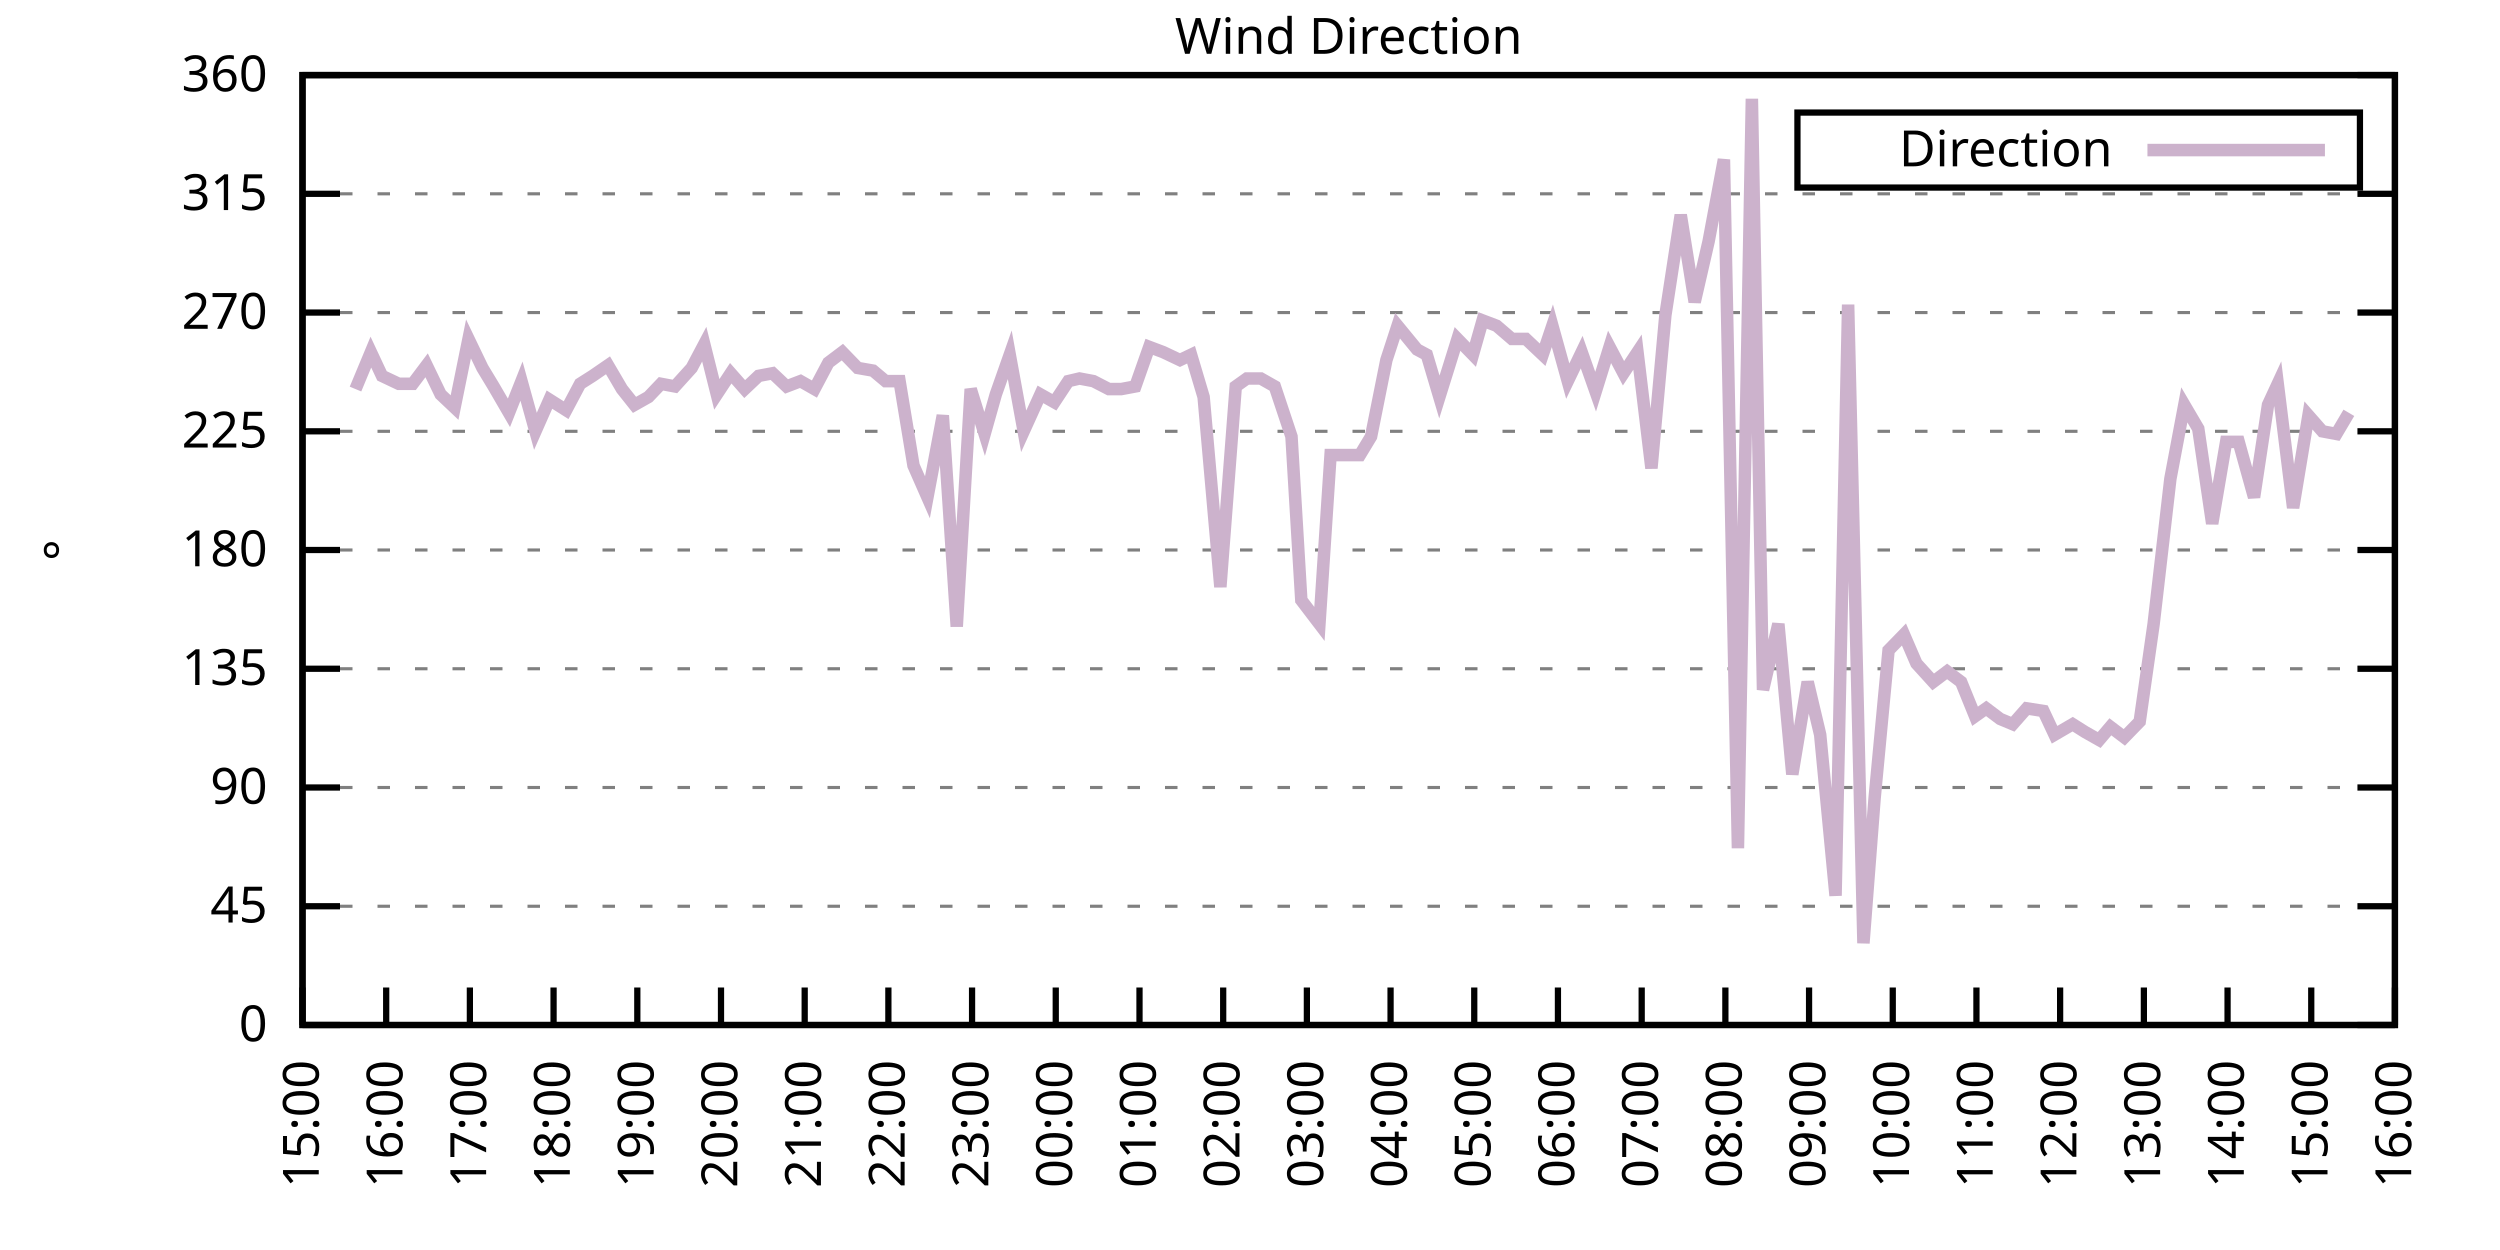
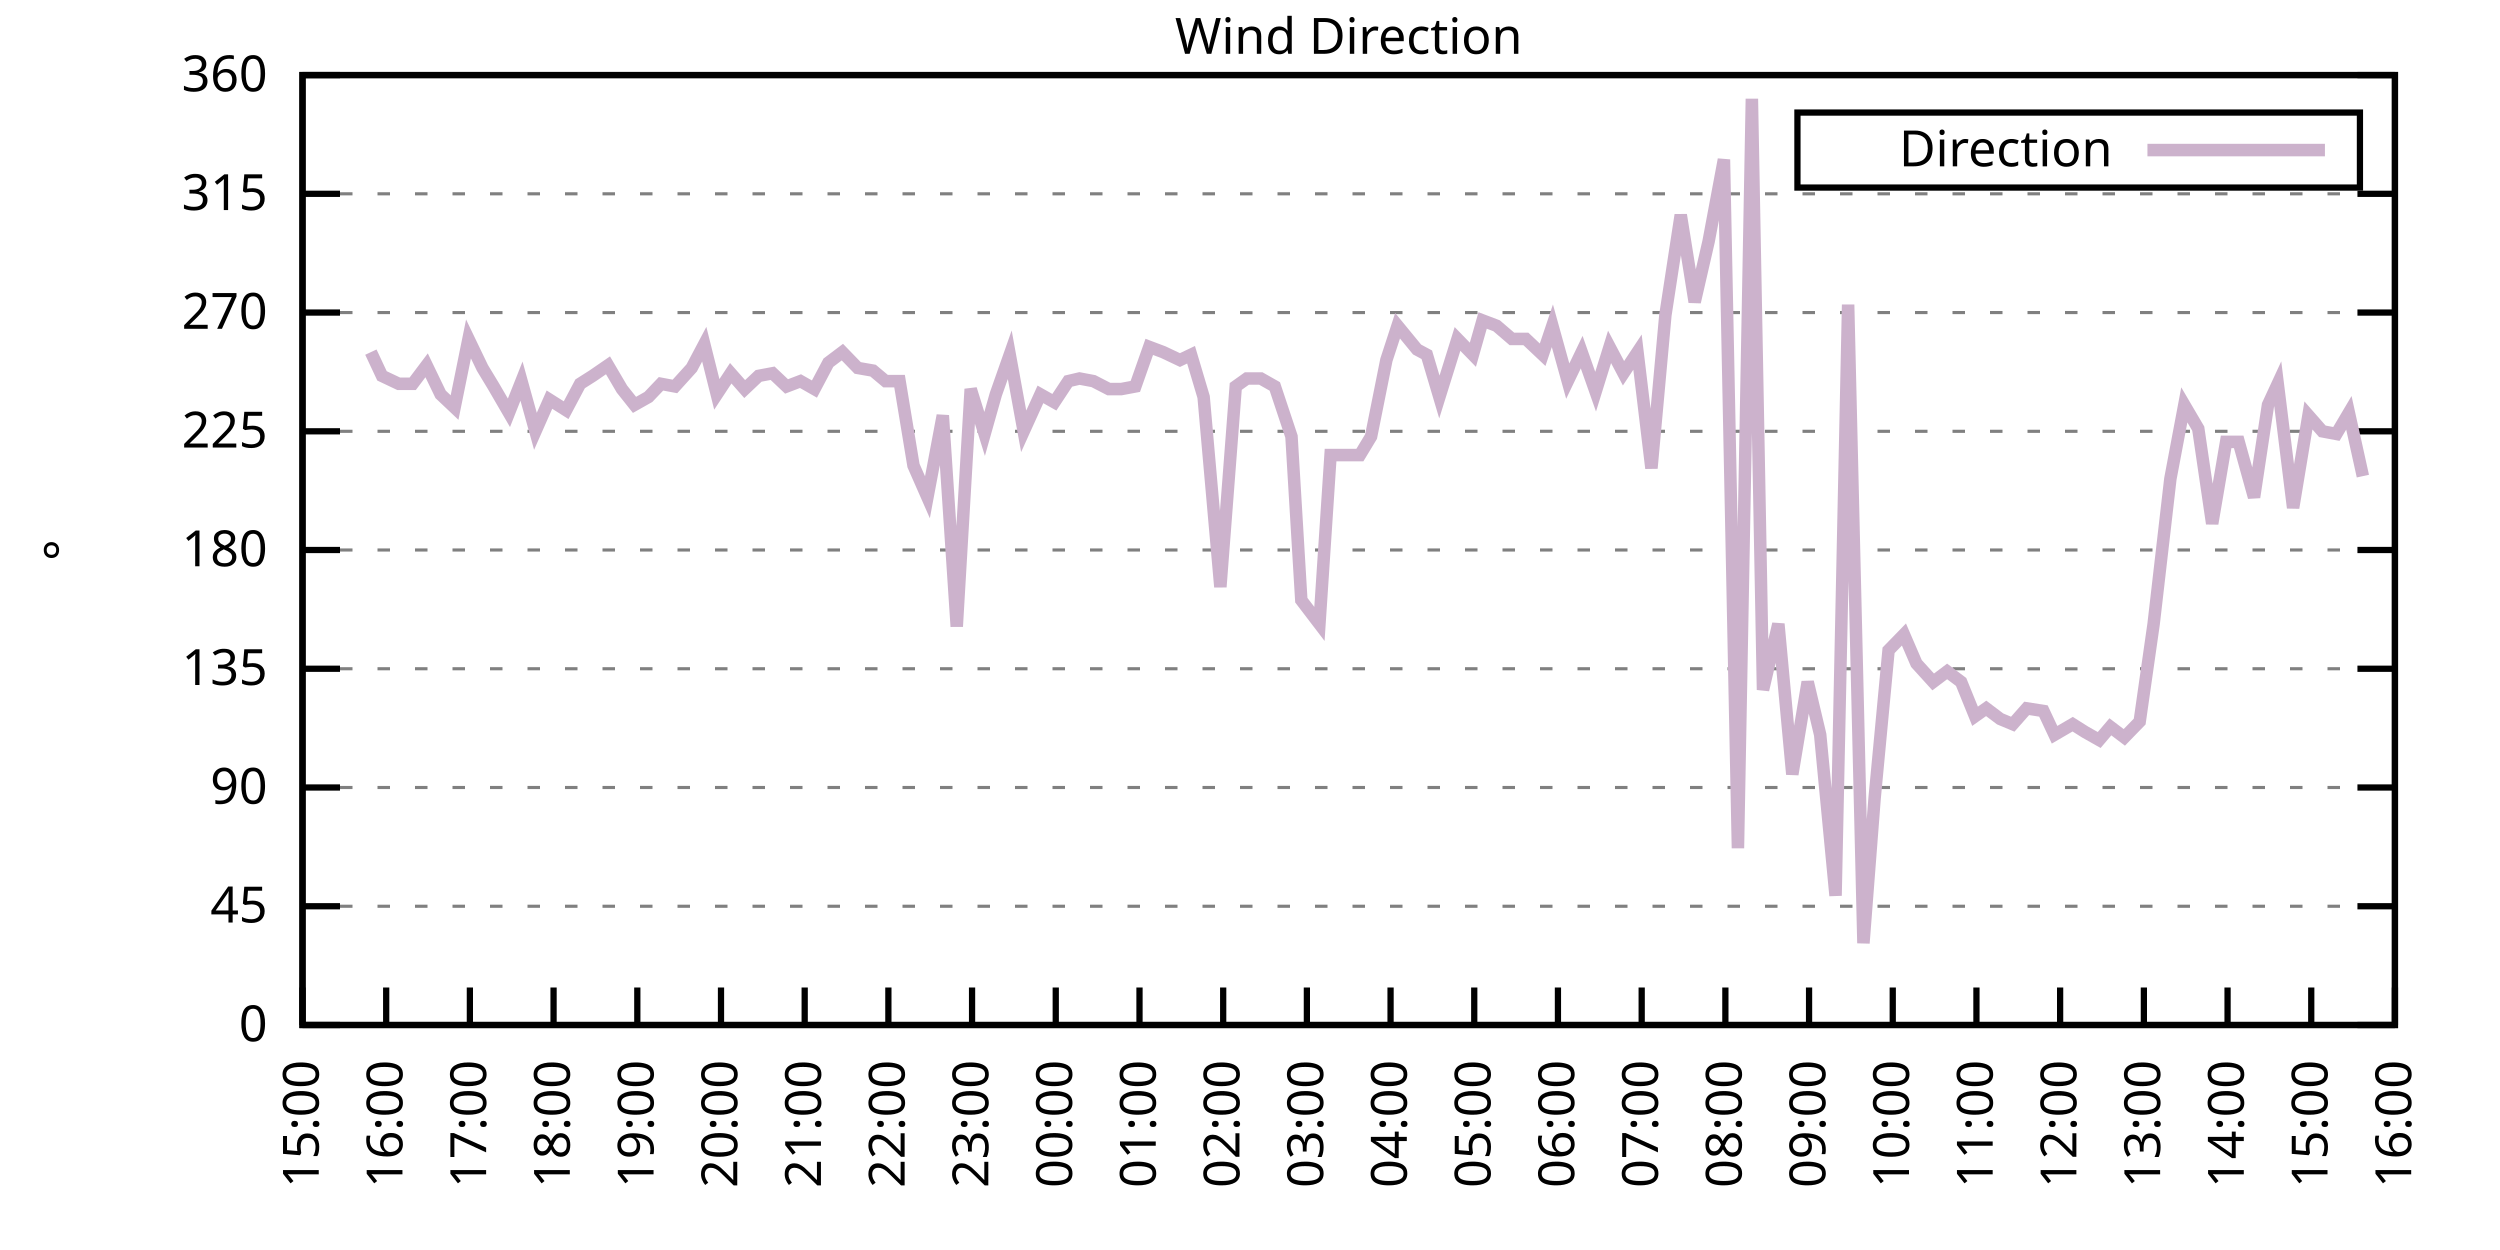
<svg xmlns="http://www.w3.org/2000/svg" xmlns:xlink="http://www.w3.org/1999/xlink" width="400" height="200" viewBox="0 0 400 200">
  <g id="gnuplot_canvas">
    <rect x="0" y="0" width="400" height="200" fill="none" />
    <defs>
      <circle id="gpDot" r="0.5" stroke-width="0.5" stroke="currentColor" />
      <path id="gpPt0" stroke-width="0.333" stroke="currentColor" d="M-1,0 h2 M0,-1 v2" />
      <path id="gpPt1" stroke-width="0.333" stroke="currentColor" d="M-1,-1 L1,1 M1,-1 L-1,1" />
      <path id="gpPt2" stroke-width="0.333" stroke="currentColor" d="M-1,0 L1,0 M0,-1 L0,1 M-1,-1 L1,1 M-1,1 L1,-1" />
      <rect id="gpPt3" stroke-width="0.333" stroke="currentColor" x="-1" y="-1" width="2" height="2" />
      <rect id="gpPt4" stroke-width="0.333" stroke="currentColor" fill="currentColor" x="-1" y="-1" width="2" height="2" />
      <circle id="gpPt5" stroke-width="0.333" stroke="currentColor" cx="0" cy="0" r="1" />
      <use xlink:href="#gpPt5" id="gpPt6" fill="currentColor" stroke="none" />
      <path id="gpPt7" stroke-width="0.333" stroke="currentColor" d="M0,-1.33 L-1.33,0.67 L1.33,0.67 z" />
      <use xlink:href="#gpPt7" id="gpPt8" fill="currentColor" stroke="none" />
      <use xlink:href="#gpPt7" id="gpPt9" stroke="currentColor" transform="rotate(180)" />
      <use xlink:href="#gpPt9" id="gpPt10" fill="currentColor" stroke="none" />
      <use xlink:href="#gpPt3" id="gpPt11" stroke="currentColor" transform="rotate(45)" />
      <use xlink:href="#gpPt11" id="gpPt12" fill="currentColor" stroke="none" />
      <path id="gpPt13" stroke-width="0.333" stroke="currentColor" d="M0,1.330 L1.265,0.411 L0.782,-1.067 L-0.782,-1.076 L-1.265,0.411 z" />
      <use xlink:href="#gpPt13" id="gpPt14" fill="currentColor" stroke="none" />
      <filter id="textbox" filterUnits="objectBoundingBox" x="0" y="0" height="1" width="1">
        <feFlood flood-color="white" flood-opacity="1" result="bgnd" />
        <feComposite in="SourceGraphic" in2="bgnd" operator="atop" />
      </filter>
      <filter id="greybox" filterUnits="objectBoundingBox" x="0" y="0" height="1" width="1">
        <feFlood flood-color="lightgrey" flood-opacity="1" result="grey" />
        <feComposite in="SourceGraphic" in2="grey" operator="atop" />
      </filter>
    </defs>
    <g fill="none" color="white" stroke="currentColor" stroke-width="1.00" stroke-linecap="butt" stroke-linejoin="miter">
</g>
    <g fill="none" color="black" stroke="currentColor" stroke-width="1.00" stroke-linecap="butt" stroke-linejoin="miter">
      <g stroke="none" shape-rendering="crispEdges">
        <polygon fill="rgb(255, 255, 255)" points="48.40,164.00 383.18,164.00 383.18,12.02 48.40,12.02 " />
      </g>
    </g>
    <g fill="none" color="black" stroke="currentColor" stroke-width="1.00" stroke-linecap="butt" stroke-linejoin="miter">
</g>
    <g fill="none" color="black" stroke="black" stroke-width="0.50" stroke-linecap="butt" stroke-linejoin="miter">
</g>
    <g fill="none" color="gray" stroke="currentColor" stroke-width="0.50" stroke-linecap="butt" stroke-linejoin="miter">
      <path stroke="gray" stroke-dasharray="2,4" class="gridline" d="M48.40,164.00 L383.19,164.00  " />
    </g>
    <g fill="none" color="gray" stroke="gray" stroke-width="1.00" stroke-linecap="butt" stroke-linejoin="miter">
</g>
    <g fill="none" color="black" stroke="currentColor" stroke-width="1.00" stroke-linecap="butt" stroke-linejoin="miter">
      <path stroke="black" d="M48.40,164.00 L54.40,164.00 M383.19,164.00 L377.19,164.00  " />
      <g transform="translate(42.80,166.60)" stroke="none" fill="black" font-family="Sans" font-size="8.00" text-anchor="end">
        <text>
          <tspan font-family="Sans"> 0</tspan>
        </text>
      </g>
    </g>
    <g fill="none" color="black" stroke="currentColor" stroke-width="1.00" stroke-linecap="butt" stroke-linejoin="miter">
</g>
    <g fill="none" color="black" stroke="black" stroke-width="0.50" stroke-linecap="butt" stroke-linejoin="miter">
</g>
    <g fill="none" color="gray" stroke="currentColor" stroke-width="0.50" stroke-linecap="butt" stroke-linejoin="miter">
      <path stroke="gray" stroke-dasharray="2,4" class="gridline" d="M48.40,145.00 L383.19,145.00  " />
    </g>
    <g fill="none" color="gray" stroke="gray" stroke-width="1.00" stroke-linecap="butt" stroke-linejoin="miter">
</g>
    <g fill="none" color="black" stroke="currentColor" stroke-width="1.00" stroke-linecap="butt" stroke-linejoin="miter">
      <path stroke="black" d="M48.40,145.00 L54.40,145.00 M383.19,145.00 L377.19,145.00  " />
      <g transform="translate(42.80,147.60)" stroke="none" fill="black" font-family="Sans" font-size="8.00" text-anchor="end">
        <text>
          <tspan font-family="Sans"> 45</tspan>
        </text>
      </g>
    </g>
    <g fill="none" color="black" stroke="currentColor" stroke-width="1.00" stroke-linecap="butt" stroke-linejoin="miter">
</g>
    <g fill="none" color="black" stroke="black" stroke-width="0.50" stroke-linecap="butt" stroke-linejoin="miter">
</g>
    <g fill="none" color="gray" stroke="currentColor" stroke-width="0.50" stroke-linecap="butt" stroke-linejoin="miter">
      <path stroke="gray" stroke-dasharray="2,4" class="gridline" d="M48.40,126.00 L383.19,126.00  " />
    </g>
    <g fill="none" color="gray" stroke="gray" stroke-width="1.00" stroke-linecap="butt" stroke-linejoin="miter">
</g>
    <g fill="none" color="black" stroke="currentColor" stroke-width="1.00" stroke-linecap="butt" stroke-linejoin="miter">
      <path stroke="black" d="M48.40,126.00 L54.40,126.00 M383.19,126.00 L377.19,126.00  " />
      <g transform="translate(42.80,128.60)" stroke="none" fill="black" font-family="Sans" font-size="8.00" text-anchor="end">
        <text>
          <tspan font-family="Sans"> 90</tspan>
        </text>
      </g>
    </g>
    <g fill="none" color="black" stroke="currentColor" stroke-width="1.00" stroke-linecap="butt" stroke-linejoin="miter">
</g>
    <g fill="none" color="black" stroke="black" stroke-width="0.50" stroke-linecap="butt" stroke-linejoin="miter">
</g>
    <g fill="none" color="gray" stroke="currentColor" stroke-width="0.50" stroke-linecap="butt" stroke-linejoin="miter">
      <path stroke="gray" stroke-dasharray="2,4" class="gridline" d="M48.40,107.00 L383.19,107.00  " />
    </g>
    <g fill="none" color="gray" stroke="gray" stroke-width="1.00" stroke-linecap="butt" stroke-linejoin="miter">
</g>
    <g fill="none" color="black" stroke="currentColor" stroke-width="1.00" stroke-linecap="butt" stroke-linejoin="miter">
      <path stroke="black" d="M48.40,107.00 L54.40,107.00 M383.19,107.00 L377.19,107.00  " />
      <g transform="translate(42.80,109.60)" stroke="none" fill="black" font-family="Sans" font-size="8.00" text-anchor="end">
        <text>
          <tspan font-family="Sans"> 135</tspan>
        </text>
      </g>
    </g>
    <g fill="none" color="black" stroke="currentColor" stroke-width="1.00" stroke-linecap="butt" stroke-linejoin="miter">
</g>
    <g fill="none" color="black" stroke="black" stroke-width="0.50" stroke-linecap="butt" stroke-linejoin="miter">
</g>
    <g fill="none" color="gray" stroke="currentColor" stroke-width="0.50" stroke-linecap="butt" stroke-linejoin="miter">
      <path stroke="gray" stroke-dasharray="2,4" class="gridline" d="M48.40,88.00 L383.19,88.00  " />
    </g>
    <g fill="none" color="gray" stroke="gray" stroke-width="1.00" stroke-linecap="butt" stroke-linejoin="miter">
</g>
    <g fill="none" color="black" stroke="currentColor" stroke-width="1.00" stroke-linecap="butt" stroke-linejoin="miter">
      <path stroke="black" d="M48.40,88.00 L54.40,88.00 M383.19,88.00 L377.19,88.00  " />
      <g transform="translate(42.80,90.60)" stroke="none" fill="black" font-family="Sans" font-size="8.00" text-anchor="end">
        <text>
          <tspan font-family="Sans"> 180</tspan>
        </text>
      </g>
    </g>
    <g fill="none" color="black" stroke="currentColor" stroke-width="1.00" stroke-linecap="butt" stroke-linejoin="miter">
</g>
    <g fill="none" color="black" stroke="black" stroke-width="0.50" stroke-linecap="butt" stroke-linejoin="miter">
</g>
    <g fill="none" color="gray" stroke="currentColor" stroke-width="0.50" stroke-linecap="butt" stroke-linejoin="miter">
      <path stroke="gray" stroke-dasharray="2,4" class="gridline" d="M48.40,69.01 L383.19,69.01  " />
    </g>
    <g fill="none" color="gray" stroke="gray" stroke-width="1.00" stroke-linecap="butt" stroke-linejoin="miter">
</g>
    <g fill="none" color="black" stroke="currentColor" stroke-width="1.00" stroke-linecap="butt" stroke-linejoin="miter">
      <path stroke="black" d="M48.40,69.01 L54.40,69.01 M383.19,69.01 L377.19,69.01  " />
      <g transform="translate(42.80,71.61)" stroke="none" fill="black" font-family="Sans" font-size="8.00" text-anchor="end">
        <text>
          <tspan font-family="Sans"> 225</tspan>
        </text>
      </g>
    </g>
    <g fill="none" color="black" stroke="currentColor" stroke-width="1.00" stroke-linecap="butt" stroke-linejoin="miter">
</g>
    <g fill="none" color="black" stroke="black" stroke-width="0.50" stroke-linecap="butt" stroke-linejoin="miter">
</g>
    <g fill="none" color="gray" stroke="currentColor" stroke-width="0.50" stroke-linecap="butt" stroke-linejoin="miter">
      <path stroke="gray" stroke-dasharray="2,4" class="gridline" d="M48.40,50.01 L383.19,50.01  " />
    </g>
    <g fill="none" color="gray" stroke="gray" stroke-width="1.00" stroke-linecap="butt" stroke-linejoin="miter">
</g>
    <g fill="none" color="black" stroke="currentColor" stroke-width="1.00" stroke-linecap="butt" stroke-linejoin="miter">
      <path stroke="black" d="M48.40,50.01 L54.40,50.01 M383.19,50.01 L377.19,50.01  " />
      <g transform="translate(42.80,52.61)" stroke="none" fill="black" font-family="Sans" font-size="8.00" text-anchor="end">
        <text>
          <tspan font-family="Sans"> 270</tspan>
        </text>
      </g>
    </g>
    <g fill="none" color="black" stroke="currentColor" stroke-width="1.00" stroke-linecap="butt" stroke-linejoin="miter">
</g>
    <g fill="none" color="black" stroke="black" stroke-width="0.50" stroke-linecap="butt" stroke-linejoin="miter">
</g>
    <g fill="none" color="gray" stroke="currentColor" stroke-width="0.50" stroke-linecap="butt" stroke-linejoin="miter">
      <path stroke="gray" stroke-dasharray="2,4" class="gridline" d="M48.40,31.01 L383.19,31.01  " />
    </g>
    <g fill="none" color="gray" stroke="gray" stroke-width="1.00" stroke-linecap="butt" stroke-linejoin="miter">
</g>
    <g fill="none" color="black" stroke="currentColor" stroke-width="1.00" stroke-linecap="butt" stroke-linejoin="miter">
      <path stroke="black" d="M48.40,31.01 L54.40,31.01 M383.19,31.01 L377.19,31.01  " />
      <g transform="translate(42.80,33.61)" stroke="none" fill="black" font-family="Sans" font-size="8.00" text-anchor="end">
        <text>
          <tspan font-family="Sans"> 315</tspan>
        </text>
      </g>
    </g>
    <g fill="none" color="black" stroke="currentColor" stroke-width="1.00" stroke-linecap="butt" stroke-linejoin="miter">
</g>
    <g fill="none" color="black" stroke="black" stroke-width="0.50" stroke-linecap="butt" stroke-linejoin="miter">
</g>
    <g fill="none" color="gray" stroke="currentColor" stroke-width="0.50" stroke-linecap="butt" stroke-linejoin="miter">
      <path stroke="gray" stroke-dasharray="2,4" class="gridline" d="M48.40,12.01 L383.19,12.01  " />
    </g>
    <g fill="none" color="gray" stroke="gray" stroke-width="1.00" stroke-linecap="butt" stroke-linejoin="miter">
</g>
    <g fill="none" color="black" stroke="currentColor" stroke-width="1.00" stroke-linecap="butt" stroke-linejoin="miter">
      <path stroke="black" d="M48.40,12.01 L54.40,12.01 M383.19,12.01 L377.19,12.01  " />
      <g transform="translate(42.80,14.61)" stroke="none" fill="black" font-family="Sans" font-size="8.00" text-anchor="end">
        <text>
          <tspan font-family="Sans"> 360</tspan>
        </text>
      </g>
    </g>
    <g fill="none" color="black" stroke="currentColor" stroke-width="1.00" stroke-linecap="butt" stroke-linejoin="miter">
      <path stroke="black" d="M48.40,164.00 L48.40,158.00  " />
      <g transform="translate(51.00,169.60) rotate(270.00)" stroke="none" fill="black" font-family="Sans" font-size="8.00" text-anchor="end">
        <text>
          <tspan font-family="Sans">15:00</tspan>
        </text>
      </g>
    </g>
    <g fill="none" color="black" stroke="currentColor" stroke-width="1.00" stroke-linecap="butt" stroke-linejoin="miter">
      <path stroke="black" d="M61.79,164.00 L61.79,158.00  " />
      <g transform="translate(64.39,169.60) rotate(270.00)" stroke="none" fill="black" font-family="Sans" font-size="8.00" text-anchor="end">
        <text>
          <tspan font-family="Sans">16:00</tspan>
        </text>
      </g>
    </g>
    <g fill="none" color="black" stroke="currentColor" stroke-width="1.00" stroke-linecap="butt" stroke-linejoin="miter">
      <path stroke="black" d="M75.18,164.00 L75.18,158.00  " />
      <g transform="translate(77.78,169.60) rotate(270.00)" stroke="none" fill="black" font-family="Sans" font-size="8.00" text-anchor="end">
        <text>
          <tspan font-family="Sans">17:00</tspan>
        </text>
      </g>
    </g>
    <g fill="none" color="black" stroke="currentColor" stroke-width="1.00" stroke-linecap="butt" stroke-linejoin="miter">
      <path stroke="black" d="M88.57,164.00 L88.57,158.00  " />
      <g transform="translate(91.17,169.60) rotate(270.00)" stroke="none" fill="black" font-family="Sans" font-size="8.00" text-anchor="end">
        <text>
          <tspan font-family="Sans">18:00</tspan>
        </text>
      </g>
    </g>
    <g fill="none" color="black" stroke="currentColor" stroke-width="1.00" stroke-linecap="butt" stroke-linejoin="miter">
      <path stroke="black" d="M101.97,164.00 L101.97,158.00  " />
      <g transform="translate(104.57,169.60) rotate(270.00)" stroke="none" fill="black" font-family="Sans" font-size="8.00" text-anchor="end">
        <text>
          <tspan font-family="Sans">19:00</tspan>
        </text>
      </g>
    </g>
    <g fill="none" color="black" stroke="currentColor" stroke-width="1.00" stroke-linecap="butt" stroke-linejoin="miter">
      <path stroke="black" d="M115.36,164.00 L115.36,158.00  " />
      <g transform="translate(117.96,169.60) rotate(270.00)" stroke="none" fill="black" font-family="Sans" font-size="8.00" text-anchor="end">
        <text>
          <tspan font-family="Sans">20:00</tspan>
        </text>
      </g>
    </g>
    <g fill="none" color="black" stroke="currentColor" stroke-width="1.00" stroke-linecap="butt" stroke-linejoin="miter">
      <path stroke="black" d="M128.75,164.00 L128.75,158.00  " />
      <g transform="translate(131.35,169.60) rotate(270.00)" stroke="none" fill="black" font-family="Sans" font-size="8.00" text-anchor="end">
        <text>
          <tspan font-family="Sans">21:00</tspan>
        </text>
      </g>
    </g>
    <g fill="none" color="black" stroke="currentColor" stroke-width="1.00" stroke-linecap="butt" stroke-linejoin="miter">
      <path stroke="black" d="M142.14,164.00 L142.14,158.00  " />
      <g transform="translate(144.74,169.60) rotate(270.00)" stroke="none" fill="black" font-family="Sans" font-size="8.00" text-anchor="end">
        <text>
          <tspan font-family="Sans">22:00</tspan>
        </text>
      </g>
    </g>
    <g fill="none" color="black" stroke="currentColor" stroke-width="1.00" stroke-linecap="butt" stroke-linejoin="miter">
      <path stroke="black" d="M155.53,164.00 L155.53,158.00  " />
      <g transform="translate(158.13,169.60) rotate(270.00)" stroke="none" fill="black" font-family="Sans" font-size="8.00" text-anchor="end">
        <text>
          <tspan font-family="Sans">23:00</tspan>
        </text>
      </g>
    </g>
    <g fill="none" color="black" stroke="currentColor" stroke-width="1.00" stroke-linecap="butt" stroke-linejoin="miter">
      <path stroke="black" d="M168.92,164.00 L168.92,158.00  " />
      <g transform="translate(171.52,169.60) rotate(270.00)" stroke="none" fill="black" font-family="Sans" font-size="8.00" text-anchor="end">
        <text>
          <tspan font-family="Sans">00:00</tspan>
        </text>
      </g>
    </g>
    <g fill="none" color="black" stroke="currentColor" stroke-width="1.00" stroke-linecap="butt" stroke-linejoin="miter">
      <path stroke="black" d="M182.32,164.00 L182.32,158.00  " />
      <g transform="translate(184.92,169.60) rotate(270.00)" stroke="none" fill="black" font-family="Sans" font-size="8.00" text-anchor="end">
        <text>
          <tspan font-family="Sans">01:00</tspan>
        </text>
      </g>
    </g>
    <g fill="none" color="black" stroke="currentColor" stroke-width="1.00" stroke-linecap="butt" stroke-linejoin="miter">
      <path stroke="black" d="M195.71,164.00 L195.71,158.00  " />
      <g transform="translate(198.31,169.60) rotate(270.00)" stroke="none" fill="black" font-family="Sans" font-size="8.00" text-anchor="end">
        <text>
          <tspan font-family="Sans">02:00</tspan>
        </text>
      </g>
    </g>
    <g fill="none" color="black" stroke="currentColor" stroke-width="1.00" stroke-linecap="butt" stroke-linejoin="miter">
      <path stroke="black" d="M209.10,164.00 L209.10,158.00  " />
      <g transform="translate(211.70,169.60) rotate(270.00)" stroke="none" fill="black" font-family="Sans" font-size="8.00" text-anchor="end">
        <text>
          <tspan font-family="Sans">03:00</tspan>
        </text>
      </g>
    </g>
    <g fill="none" color="black" stroke="currentColor" stroke-width="1.00" stroke-linecap="butt" stroke-linejoin="miter">
      <path stroke="black" d="M222.49,164.00 L222.49,158.00  " />
      <g transform="translate(225.09,169.60) rotate(270.00)" stroke="none" fill="black" font-family="Sans" font-size="8.00" text-anchor="end">
        <text>
          <tspan font-family="Sans">04:00</tspan>
        </text>
      </g>
    </g>
    <g fill="none" color="black" stroke="currentColor" stroke-width="1.00" stroke-linecap="butt" stroke-linejoin="miter">
      <path stroke="black" d="M235.88,164.00 L235.88,158.00  " />
      <g transform="translate(238.48,169.60) rotate(270.00)" stroke="none" fill="black" font-family="Sans" font-size="8.00" text-anchor="end">
        <text>
          <tspan font-family="Sans">05:00</tspan>
        </text>
      </g>
    </g>
    <g fill="none" color="black" stroke="currentColor" stroke-width="1.00" stroke-linecap="butt" stroke-linejoin="miter">
      <path stroke="black" d="M249.27,164.00 L249.27,158.00  " />
      <g transform="translate(251.87,169.60) rotate(270.00)" stroke="none" fill="black" font-family="Sans" font-size="8.00" text-anchor="end">
        <text>
          <tspan font-family="Sans">06:00</tspan>
        </text>
      </g>
    </g>
    <g fill="none" color="black" stroke="currentColor" stroke-width="1.00" stroke-linecap="butt" stroke-linejoin="miter">
      <path stroke="black" d="M262.67,164.00 L262.67,158.00  " />
      <g transform="translate(265.27,169.60) rotate(270.00)" stroke="none" fill="black" font-family="Sans" font-size="8.00" text-anchor="end">
        <text>
          <tspan font-family="Sans">07:00</tspan>
        </text>
      </g>
    </g>
    <g fill="none" color="black" stroke="currentColor" stroke-width="1.00" stroke-linecap="butt" stroke-linejoin="miter">
      <path stroke="black" d="M276.06,164.00 L276.06,158.00  " />
      <g transform="translate(278.66,169.60) rotate(270.00)" stroke="none" fill="black" font-family="Sans" font-size="8.00" text-anchor="end">
        <text>
          <tspan font-family="Sans">08:00</tspan>
        </text>
      </g>
    </g>
    <g fill="none" color="black" stroke="currentColor" stroke-width="1.00" stroke-linecap="butt" stroke-linejoin="miter">
      <path stroke="black" d="M289.45,164.00 L289.45,158.00  " />
      <g transform="translate(292.05,169.60) rotate(270.00)" stroke="none" fill="black" font-family="Sans" font-size="8.00" text-anchor="end">
        <text>
          <tspan font-family="Sans">09:00</tspan>
        </text>
      </g>
    </g>
    <g fill="none" color="black" stroke="currentColor" stroke-width="1.00" stroke-linecap="butt" stroke-linejoin="miter">
      <path stroke="black" d="M302.84,164.00 L302.84,158.00  " />
      <g transform="translate(305.44,169.60) rotate(270.00)" stroke="none" fill="black" font-family="Sans" font-size="8.00" text-anchor="end">
        <text>
          <tspan font-family="Sans">10:00</tspan>
        </text>
      </g>
    </g>
    <g fill="none" color="black" stroke="currentColor" stroke-width="1.00" stroke-linecap="butt" stroke-linejoin="miter">
      <path stroke="black" d="M316.23,164.00 L316.23,158.00  " />
      <g transform="translate(318.83,169.60) rotate(270.00)" stroke="none" fill="black" font-family="Sans" font-size="8.00" text-anchor="end">
        <text>
          <tspan font-family="Sans">11:00</tspan>
        </text>
      </g>
    </g>
    <g fill="none" color="black" stroke="currentColor" stroke-width="1.00" stroke-linecap="butt" stroke-linejoin="miter">
      <path stroke="black" d="M329.62,164.00 L329.62,158.00  " />
      <g transform="translate(332.22,169.60) rotate(270.00)" stroke="none" fill="black" font-family="Sans" font-size="8.00" text-anchor="end">
        <text>
          <tspan font-family="Sans">12:00</tspan>
        </text>
      </g>
    </g>
    <g fill="none" color="black" stroke="currentColor" stroke-width="1.00" stroke-linecap="butt" stroke-linejoin="miter">
      <path stroke="black" d="M343.02,164.00 L343.02,158.00  " />
      <g transform="translate(345.62,169.60) rotate(270.00)" stroke="none" fill="black" font-family="Sans" font-size="8.00" text-anchor="end">
        <text>
          <tspan font-family="Sans">13:00</tspan>
        </text>
      </g>
    </g>
    <g fill="none" color="black" stroke="currentColor" stroke-width="1.00" stroke-linecap="butt" stroke-linejoin="miter">
      <path stroke="black" d="M356.41,164.00 L356.41,158.00  " />
      <g transform="translate(359.01,169.60) rotate(270.00)" stroke="none" fill="black" font-family="Sans" font-size="8.00" text-anchor="end">
        <text>
          <tspan font-family="Sans">14:00</tspan>
        </text>
      </g>
    </g>
    <g fill="none" color="black" stroke="currentColor" stroke-width="1.00" stroke-linecap="butt" stroke-linejoin="miter">
      <path stroke="black" d="M369.80,164.00 L369.80,158.00  " />
      <g transform="translate(372.40,169.60) rotate(270.00)" stroke="none" fill="black" font-family="Sans" font-size="8.00" text-anchor="end">
        <text>
          <tspan font-family="Sans">15:00</tspan>
        </text>
      </g>
    </g>
    <g fill="none" color="black" stroke="currentColor" stroke-width="1.00" stroke-linecap="butt" stroke-linejoin="miter">
      <path stroke="black" d="M383.19,164.00 L383.19,158.00  " />
      <g transform="translate(385.79,169.60) rotate(270.00)" stroke="none" fill="black" font-family="Sans" font-size="8.00" text-anchor="end">
        <text>
          <tspan font-family="Sans">16:00</tspan>
        </text>
      </g>
    </g>
    <g fill="none" color="black" stroke="currentColor" stroke-width="1.00" stroke-linecap="butt" stroke-linejoin="miter">
</g>
    <g fill="none" color="black" stroke="currentColor" stroke-width="1.00" stroke-linecap="butt" stroke-linejoin="miter">
      <path stroke="black" d="M48.40,12.01 L48.40,164.00 L383.19,164.00 L383.19,12.01 L48.40,12.01 Z  " />
    </g>
    <g fill="none" color="black" stroke="currentColor" stroke-width="1.00" stroke-linecap="butt" stroke-linejoin="miter">
</g>
    <g fill="none" color="black" stroke="currentColor" stroke-width="1.00" stroke-linecap="butt" stroke-linejoin="miter">
      <path stroke="black" d="M287.59,30.01 L287.59,18.01 L377.59,18.01 L377.59,30.01 L287.59,30.01 Z  " />
    </g>
    <g id="Wind_direction_plot_1">
      <g fill="none" color="white" stroke="black" stroke-width="2.00" stroke-linecap="butt" stroke-linejoin="miter">
</g>
      <g fill="none" color="black" stroke="currentColor" stroke-width="2.00" stroke-linecap="butt" stroke-linejoin="miter">
        <g transform="translate(337.99,26.61)" stroke="none" fill="black" font-family="Sans" font-size="8.00" text-anchor="end">
          <text>
            <tspan font-family="Sans">Direction</tspan>
          </text>
        </g>
      </g>
      <g fill="none" color="black" stroke="currentColor" stroke-width="2.00" stroke-linecap="butt" stroke-linejoin="miter">
-         <path stroke="rgb(204, 178, 204)" d="M343.59,24.01 L371.99,24.01 M56.88,62.25 L59.34,56.34 L61.12,60.14 L63.80,61.41 L66.03,61.41 L68.26,58.45   L70.50,63.10 L72.73,65.21 L74.96,54.23 L77.19,58.87 L78.98,61.83 L81.43,66.05 L83.44,60.98 L85.67,69.01   L87.91,63.94 L90.58,65.63 L92.82,61.41 L94.82,60.14 L97.28,58.45 L99.51,62.25 L101.52,64.78 L103.75,63.52   L105.76,61.41 L107.99,61.83 L110.67,58.87 L112.68,55.07 L114.69,63.10 L116.92,59.72 L119.15,62.25 L121.38,60.14   L123.62,59.72 L125.85,61.83 L128.08,60.98 L130.31,62.25 L132.54,58.03 L134.78,56.34 L137.23,58.87 L139.69,59.30   L141.69,60.98 L143.93,60.98 L146.16,74.49 L148.39,79.56 L150.85,66.47 L153.08,100.25 L155.31,62.25 L157.54,69.43   L159.33,63.10 L161.56,56.76 L163.79,69.01 L166.47,63.10 L168.70,64.36 L170.93,60.98 L172.72,60.56 L174.95,60.98   L177.41,62.25 L179.41,62.25 L181.65,61.83 L183.88,55.50 L186.11,56.34 L188.79,57.61 L190.57,56.76 L192.58,63.52   L195.26,93.92 L197.72,61.83 L199.50,60.56 L201.73,60.56 L203.97,61.83 L206.64,69.85 L208.21,96.03 L211.11,99.83   L212.89,72.81 L214.90,72.81 L217.58,72.81 L219.37,69.85 L221.82,57.61 L223.61,52.12 L226.73,55.92 L228.29,56.76   L230.30,63.52 L233.20,54.23 L235.66,56.76 L237.22,51.27 L239.45,52.12 L241.91,54.23 L244.14,54.23 L246.82,56.76   L248.38,52.12 L250.84,60.98 L253.07,56.34 L255.30,62.67 L257.53,55.50 L259.76,59.72 L262.00,56.34 L264.23,74.92   L266.46,50.43 L268.92,34.39 L271.15,48.32 L273.38,38.61 L275.83,25.52 L278.07,135.71 L280.30,15.81 L282.08,110.38   L284.54,99.83 L286.77,123.89 L289.23,109.11 L291.23,117.56 L293.69,143.31 L295.70,48.74 L298.15,150.91 L299.94,127.69   L302.17,104.05 L304.63,101.52 L306.63,106.16 L309.31,109.11 L311.54,107.43 L313.78,109.11 L316.01,114.60 L317.79,113.34   L320.03,115.03 L322.04,115.87 L324.27,113.34 L326.95,113.76 L328.73,117.56 L331.63,115.87 L333.64,117.14 L335.87,118.40   L337.66,116.29 L339.89,117.98 L342.35,115.45 L344.58,99.83 L347.26,76.61 L349.49,64.78 L351.72,68.58 L353.95,83.78   L356.18,70.70 L358.19,70.70 L360.65,79.56 L362.88,64.78 L364.44,61.41 L366.90,81.25 L369.35,66.47 L371.58,69.01   L373.82,69.43 L375.82,66.05  " />
+         <path stroke="rgb(204, 178, 204)" d="M343.59,24.01 L371.99,24.01 M59.34,56.34 L61.12,60.14 L63.80,61.41 L66.03,61.41 L68.26,58.45 L70.50,63.10   L72.73,65.21 L74.96,54.23 L77.19,58.87 L78.98,61.83 L81.43,66.05 L83.44,60.98 L85.67,69.01 L87.91,63.94   L90.58,65.63 L92.82,61.41 L94.82,60.14 L97.28,58.45 L99.51,62.25 L101.52,64.78 L103.75,63.52 L105.76,61.41   L107.99,61.83 L110.67,58.87 L112.68,55.07 L114.69,63.10 L116.92,59.72 L119.15,62.25 L121.38,60.14 L123.62,59.72   L125.85,61.83 L128.08,60.98 L130.31,62.25 L132.54,58.03 L134.78,56.34 L137.23,58.87 L139.69,59.30 L141.69,60.98   L143.93,60.98 L146.16,74.49 L148.39,79.56 L150.85,66.47 L153.08,100.25 L155.31,62.25 L157.54,69.43 L159.33,63.10   L161.56,56.76 L163.79,69.01 L166.47,63.10 L168.70,64.36 L170.93,60.98 L172.72,60.56 L174.95,60.98 L177.41,62.25   L179.41,62.25 L181.65,61.83 L183.88,55.50 L186.11,56.34 L188.79,57.61 L190.57,56.76 L192.58,63.52 L195.26,93.92   L197.72,61.83 L199.50,60.56 L201.73,60.56 L203.97,61.83 L206.64,69.85 L208.21,96.03 L211.11,99.83 L212.89,72.81   L214.90,72.81 L217.58,72.81 L219.37,69.85 L221.82,57.61 L223.61,52.12 L226.73,55.92 L228.29,56.76 L230.30,63.52   L233.20,54.23 L235.66,56.76 L237.22,51.27 L239.45,52.12 L241.91,54.23 L244.14,54.23 L246.82,56.76 L248.38,52.12   L250.84,60.98 L253.07,56.34 L255.30,62.67 L257.53,55.50 L259.76,59.72 L262.00,56.34 L264.23,74.92 L266.46,50.43   L268.92,34.39 L271.15,48.32 L273.38,38.61 L275.83,25.52 L278.07,135.71 L280.30,15.81 L282.08,110.38 L284.54,99.83   L286.77,123.89 L289.23,109.11 L291.23,117.56 L293.69,143.31 L295.70,48.74 L298.15,150.91 L299.94,127.69 L302.17,104.05   L304.63,101.52 L306.63,106.16 L309.31,109.11 L311.54,107.43 L313.78,109.11 L316.01,114.60 L317.79,113.34 L320.03,115.03   L322.04,115.87 L324.27,113.34 L326.95,113.76 L328.73,117.56 L331.63,115.87 L333.64,117.14 L335.87,118.40 L337.66,116.29   L339.89,117.98 L342.35,115.45 L344.58,99.83 L347.26,76.61 L349.49,64.78 L351.72,68.58 L353.95,83.78 L356.18,70.70   L358.19,70.70 L360.65,79.56 L362.88,64.78 L364.44,61.41 L366.90,81.25 L369.35,66.47 L371.58,69.01 L373.82,69.43   L375.82,66.05 L378.06,76.18  " />
      </g>
    </g>
    <g fill="none" color="black" stroke="currentColor" stroke-width="2.00" stroke-linecap="butt" stroke-linejoin="miter">
</g>
    <g fill="none" color="black" stroke="black" stroke-width="1.00" stroke-linecap="butt" stroke-linejoin="miter">
</g>
    <g fill="none" color="black" stroke="currentColor" stroke-width="1.00" stroke-linecap="butt" stroke-linejoin="miter">
      <path stroke="black" d="M48.40,12.01 L48.40,164.00 L383.19,164.00 L383.19,12.01 L48.40,12.01 Z  " />
      <g transform="translate(12.80,88.01) rotate(270.00)" stroke="none" fill="black" font-family="Sans" font-size="8.00" text-anchor="middle">
        <text>
          <tspan font-family="Sans">°</tspan>
        </text>
      </g>
    </g>
    <g fill="none" color="black" stroke="currentColor" stroke-width="1.00" stroke-linecap="butt" stroke-linejoin="miter">
</g>
    <g fill="none" color="black" stroke="currentColor" stroke-width="1.00" stroke-linecap="butt" stroke-linejoin="miter">
      <g transform="translate(215.79,8.61)" stroke="none" fill="black" font-family="Sans" font-size="8.00" text-anchor="middle">
        <text>
          <tspan font-family="Sans">Wind Direction</tspan>
        </text>
      </g>
    </g>
    <g fill="none" color="black" stroke="currentColor" stroke-width="1.00" stroke-linecap="butt" stroke-linejoin="miter">
</g>
  </g>
</svg>
